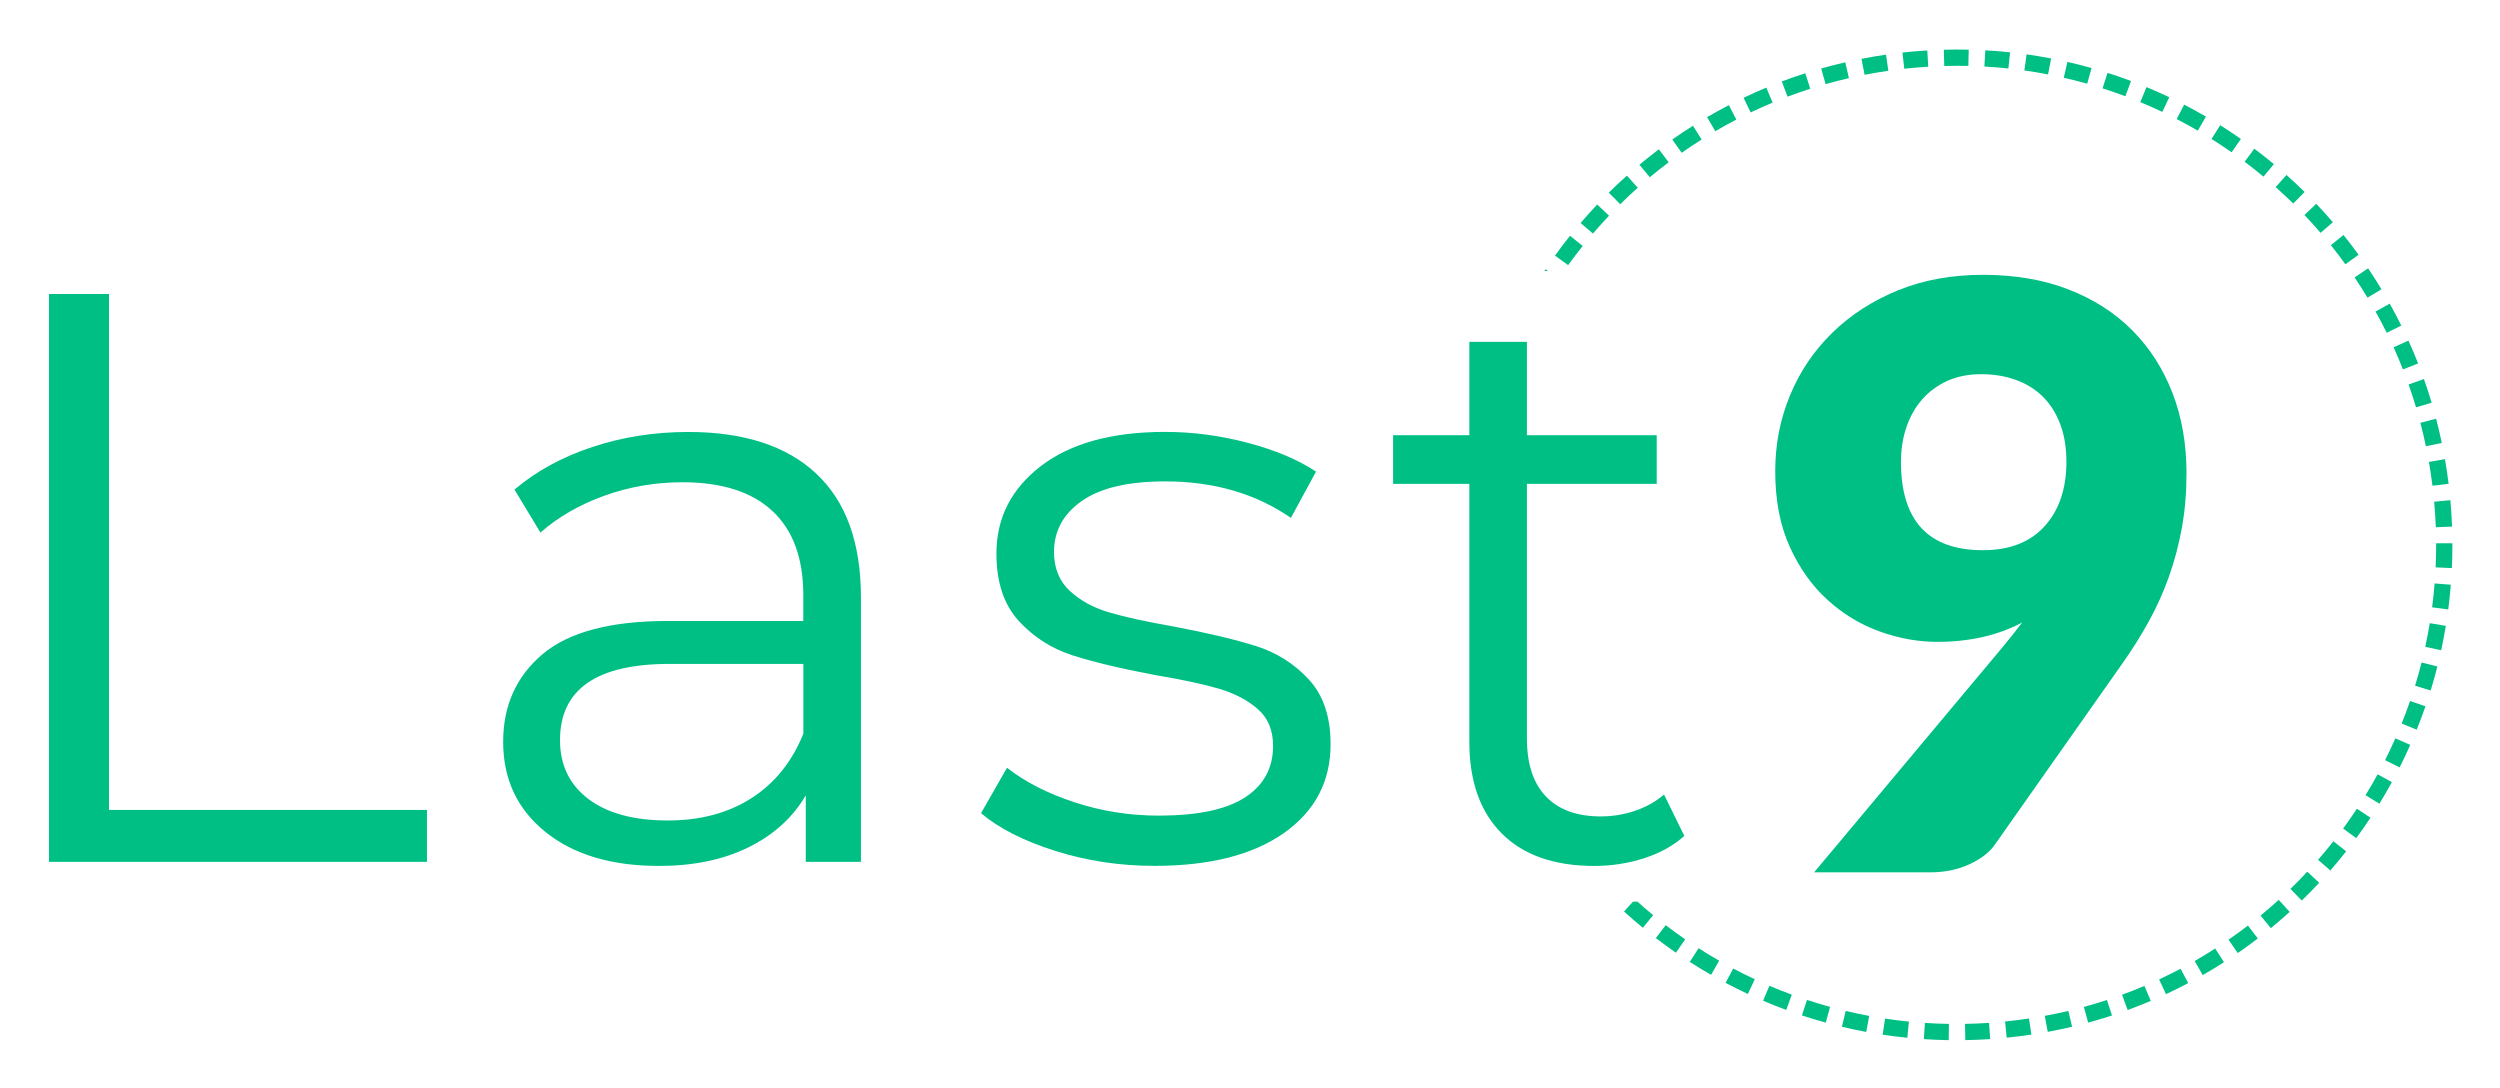
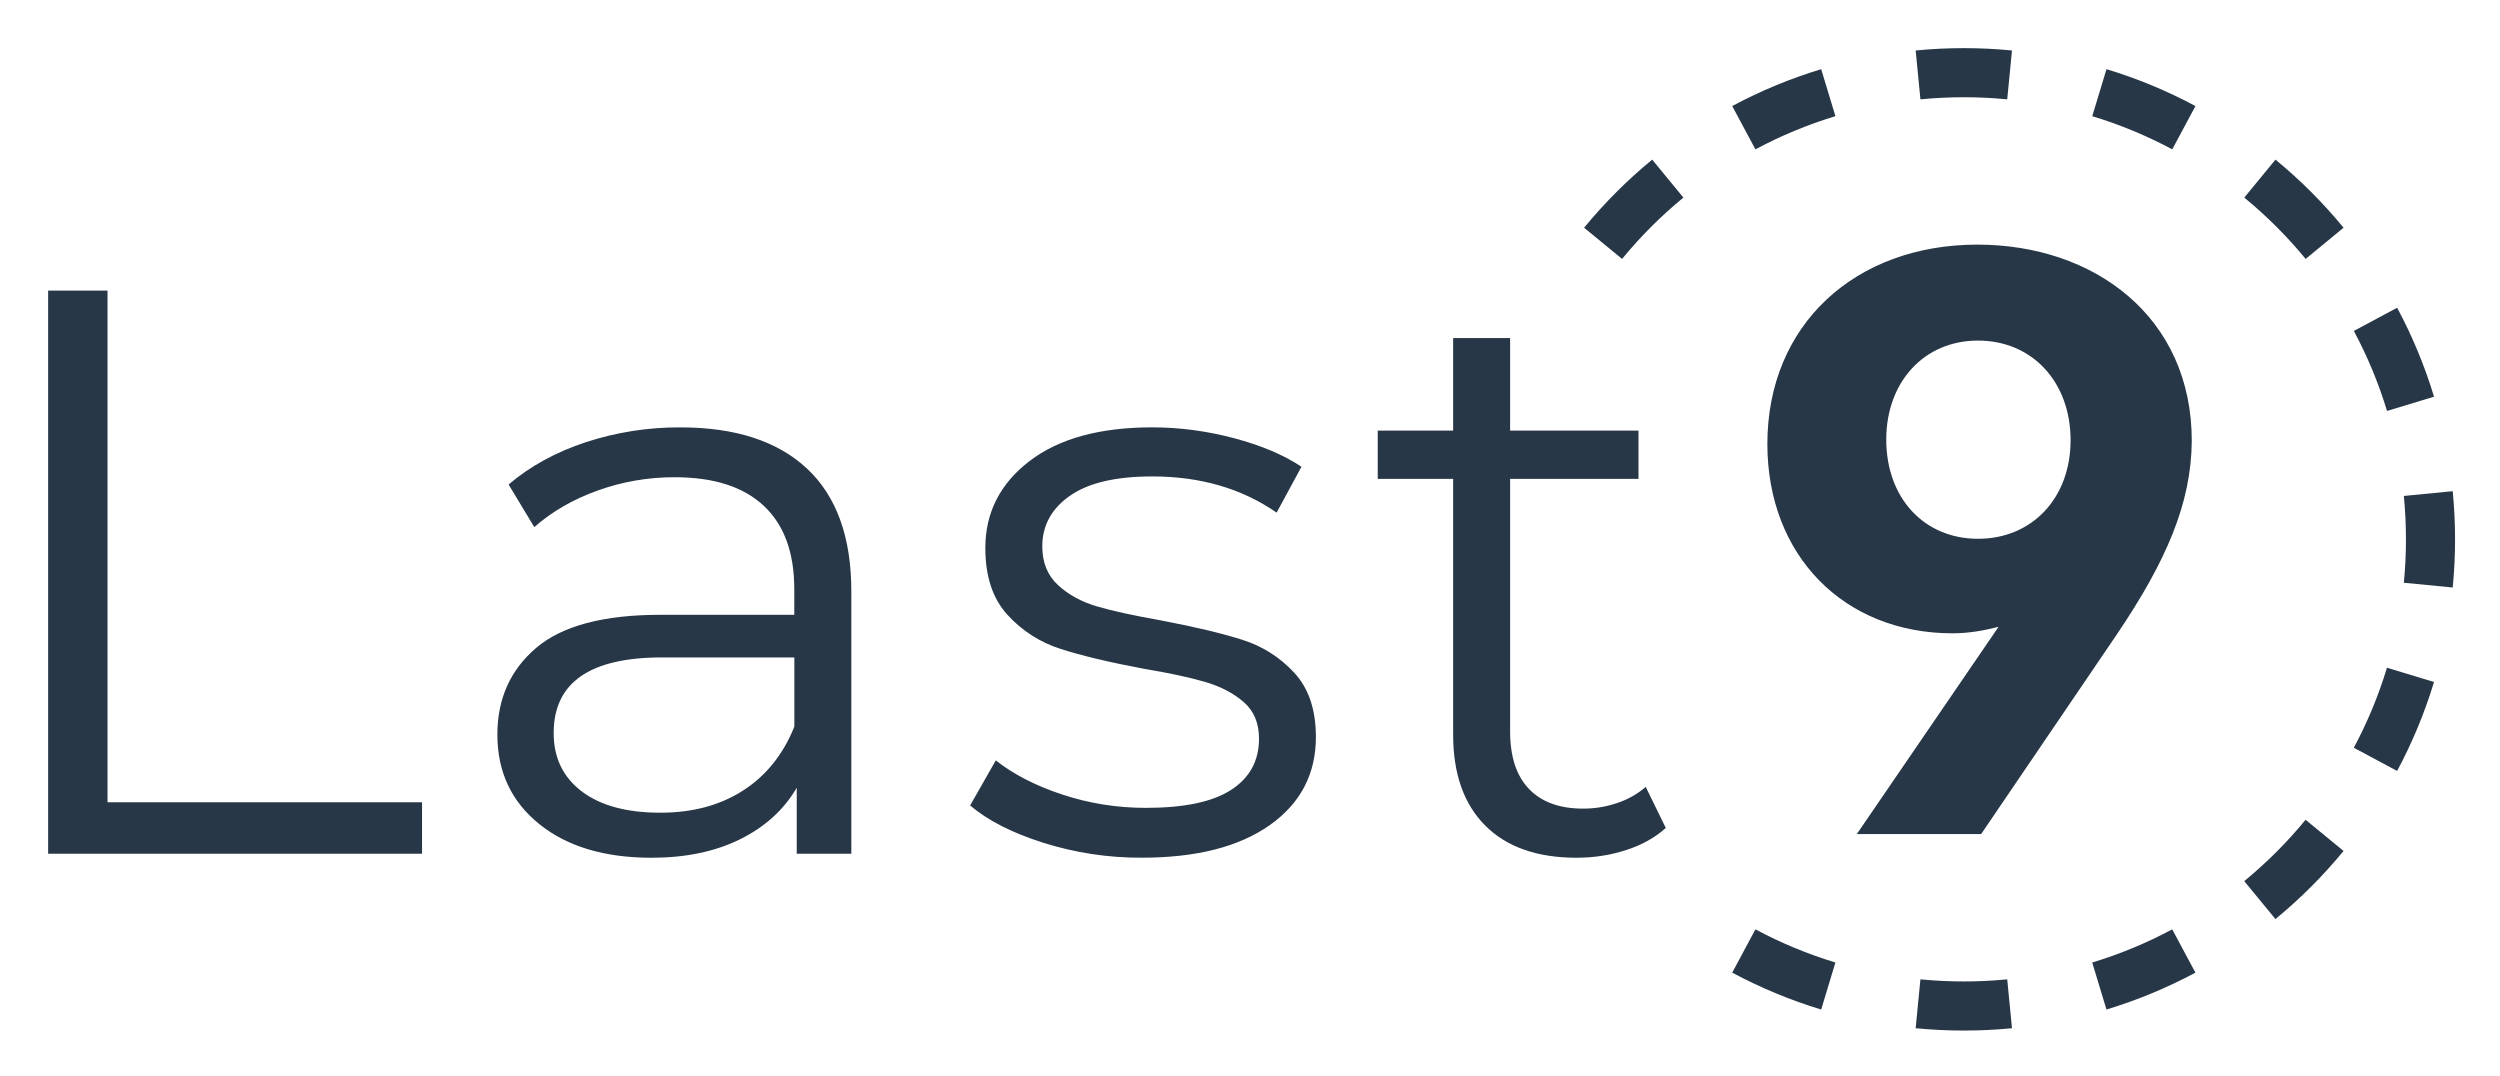
- <svg xmlns="http://www.w3.org/2000/svg" role="img" viewBox="-13.46 -12.96 725.92 315.92">
-   <style>svg {enable-background:new 0 0 700 290.61}</style>
-   <style>.st0{fill:#00bf84}</style>
-   <path d="M570.21 2.23c-2.37-.25-4.79-.45-7.2-.58l-.27 4.71c2.33.13 4.67.32 6.97.57l.5-4.7zm-12.12 3.95l.1-4.72c-2.39-.05-4.81-.05-7.23.02l.13 4.72c2.35-.07 4.69-.07 7-.02zm-23.24 1.41l-.67-4.68c-2.37.34-4.77.75-7.12 1.21l.9 4.64c2.28-.45 4.6-.84 6.89-1.17zm59.01-.79c-2.33-.66-4.69-1.26-7.01-1.79l-1.05 4.6c2.24.51 4.53 1.1 6.79 1.73l1.27-4.54zm-11.74-2.79c-2.36-.45-4.76-.85-7.12-1.19l-.66 4.68c2.29.32 4.61.71 6.89 1.15l.89-4.64zm-58.71 5.72l-1.06-4.6c-2.34.54-4.69 1.14-7 1.8l1.29 4.54c2.23-.64 4.5-1.22 6.77-1.74zm-11.23 3.08l-1.44-4.5c-2.27.73-4.57 1.53-6.82 2.38l1.67 4.42c2.17-.82 4.39-1.59 6.59-2.3zm93.15-2.25c-2.27-.85-4.57-1.65-6.84-2.37l-1.43 4.5c2.2.7 4.42 1.47 6.61 2.3l1.66-4.43zM453.75 49.67l-3.43-3.25c-1.65 1.74-3.28 3.55-4.83 5.37l3.59 3.07c1.5-1.75 3.07-3.5 4.67-5.19zm17.32-15.51l-2.85-3.77c-1.91 1.44-3.81 2.95-5.65 4.49l3.03 3.62c1.79-1.49 3.63-2.95 5.47-4.34zm-8.98 7.39l-3.15-3.52c-1.79 1.61-3.56 3.27-5.26 4.95l3.33 3.36c1.63-1.62 3.35-3.24 5.08-4.79zm39.16-24.71l-1.82-4.36c-2.21.92-4.43 1.91-6.6 2.95l2.03 4.26c2.11-1 4.25-1.96 6.39-2.85zm-20.61 10.71l-2.52-4c-2.04 1.29-4.06 2.64-6 4l2.72 3.86c1.87-1.31 3.83-2.62 5.8-3.86zm10.08-5.79l-2.17-4.19c-2.12 1.1-4.24 2.27-6.32 3.49l2.38 4.08c2.01-1.19 4.07-2.32 6.11-3.38zm136.36-.86c-2.08-1.21-4.21-2.38-6.33-3.48l-2.17 4.19c2.06 1.07 4.12 2.2 6.13 3.37l2.37-4.08zm61 84.42l4.53-1.35c-.68-2.29-1.43-4.6-2.24-6.87l-4.45 1.58c.77 2.19 1.5 4.42 2.16 6.64zm-3.8-11.01l4.4-1.73c-.87-2.22-1.82-4.46-2.81-6.65l-4.3 1.95c.95 2.12 1.87 4.28 2.71 6.43zm-4.71-10.64l4.23-2.09c-1.07-2.16-2.2-4.31-3.36-6.38l-4.12 2.31c1.13 1.99 2.22 4.07 3.25 6.16zm13.28 44.42l4.69-.58c-.29-2.36-.65-4.77-1.06-7.15l-4.65.81c.39 2.31.74 4.64 1.02 6.92zm-1.91-11.48l4.62-.96c-.49-2.33-1.04-4.7-1.65-7.03l-4.57 1.19c.59 2.26 1.13 4.54 1.6 6.8zm2.44 16.55c.2 2.32.35 4.67.44 6.97l4.72-.18c-.09-2.38-.24-4.81-.45-7.19l-.04-.48-4.71.44.04.44zm-19.39-59.69l4.05-2.44c-1.24-2.05-2.54-4.1-3.88-6.08l-3.92 2.64c1.29 1.92 2.55 3.9 3.75 5.88zm-36.76-46.08c-1.96-1.37-3.99-2.72-6.02-4l-2.51 4c1.97 1.24 3.93 2.54 5.83 3.87l2.7-3.87zm-20.8-12.12c-2.17-1.03-4.4-2.02-6.61-2.94l-1.81 4.36c2.14.89 4.29 1.85 6.4 2.84l2.02-4.26zM446.11 58.46l-3.69-2.95c-1.49 1.87-2.96 3.8-4.37 5.76l3.83 2.76c1.36-1.89 2.78-3.77 4.23-5.57zM646.8 34.7c-1.83-1.53-3.74-3.04-5.67-4.48L638.3 34c1.86 1.4 3.71 2.86 5.48 4.33l3.02-3.63zm8.93 8.08c-1.71-1.68-3.48-3.34-5.27-4.94l-3.14 3.53c1.73 1.54 3.45 3.15 5.1 4.77l3.31-3.36zm4.63 11.87l3.58-3.08c-1.56-1.81-3.19-3.62-4.84-5.35l-3.42 3.25c1.6 1.68 3.17 3.42 4.68 5.18zm7.21 9.13l3.83-2.77c-1.4-1.93-2.87-3.86-4.38-5.74l-3.68 2.96c1.46 1.81 2.88 3.68 4.23 5.55zm-87.29 218.23l.86 4.65c2.37-.44 4.75-.94 7.07-1.49l-1.09-4.59c-2.25.52-4.55 1.01-6.84 1.43zm79.35-45.31l3.56 3.1c1.58-1.82 3.13-3.69 4.61-5.56l-3.71-2.92c-1.43 1.81-2.93 3.62-4.46 5.38zm7.28-9.09l3.81 2.8c1.43-1.94 2.82-3.94 4.13-5.93l-3.94-2.61c-1.28 1.93-2.62 3.86-4 5.74zm-15.3 17.53l3.29 3.39c1.73-1.68 3.43-3.41 5.06-5.16l-3.46-3.22c-1.57 1.69-3.21 3.37-4.89 4.99zM436.01 65.71l-.72-.48c-.11.16-.2.32-.31.48h1.03zM623.8 266.08l2.34 4.1c2.06-1.18 4.14-2.44 6.17-3.74l-2.55-3.98c-1.97 1.27-3.97 2.48-5.96 3.62zm49.61-48.14l4.03 2.47c1.26-2.06 2.48-4.16 3.63-6.26l-4.14-2.27c-1.12 2.04-2.3 4.07-3.52 6.06zm-30.48 34.95l2.99 3.65c1.84-1.51 3.67-3.09 5.47-4.71l-3.17-3.5c-1.74 1.57-3.52 3.11-5.29 4.56zm-29.45 18.53l1.99 4.29c2.17-1.01 4.34-2.09 6.46-3.21l-2.21-4.17c-2.05 1.07-4.15 2.11-6.24 3.09zm79.27-108.03l4.68.61c.31-2.36.56-4.78.75-7.18l-4.71-.37c-.18 2.31-.42 4.65-.72 6.94zm-13.66 44.37l4.22 2.12c1.08-2.15 2.12-4.35 3.09-6.54l-4.32-1.91c-.93 2.12-1.94 4.25-2.99 6.33zm11.67-32.9l4.62 1c.51-2.35.96-4.73 1.35-7.1l-4.66-.77c-.38 2.29-.82 4.6-1.31 6.87zm3.16-30.07v.62c0 2.13-.05 4.26-.15 6.37l4.72.22c.1-2.18.15-4.38.15-6.59v-.62h-4.72zm-6.12 41.36l4.52 1.39c.71-2.3 1.37-4.65 1.95-6.97l-4.58-1.16c-.57 2.24-1.21 4.51-1.89 6.74zm-3.9 10.99l4.38 1.77c.89-2.21 1.74-4.5 2.53-6.78l-4.47-1.54c-.75 2.21-1.58 4.41-2.44 6.55zm-50.27 62.75l2.68 3.89c1.98-1.37 3.94-2.79 5.83-4.24l-2.87-3.75c-1.82 1.4-3.72 2.78-5.64 4.1zM487.6 272.43c2.1 1.12 4.28 2.2 6.47 3.23l2-4.28c-2.12-.99-4.23-2.04-6.26-3.11l-2.21 4.16zm10.88 5.19c2.23.95 4.5 1.85 6.72 2.67l1.63-4.43c-2.16-.79-4.35-1.66-6.51-2.58l-1.84 4.34zm11.28 4.26c2.29.76 4.62 1.46 6.93 2.09l1.25-4.56c-2.23-.61-4.49-1.29-6.7-2.02l-1.48 4.49zm11.61 3.3c2.32.56 4.7 1.06 7.07 1.5l.86-4.65c-2.29-.42-4.59-.91-6.83-1.45l-1.1 4.6zm-60.67-36.33l-2.6 2.86c1.76 1.6 3.6 3.18 5.47 4.72l3-3.65c-1.56-1.28-3.07-2.61-4.56-3.93h-1.31zm16.5 17.5c2.02 1.3 4.1 2.56 6.18 3.75l2.35-4.1c-2.01-1.15-4.02-2.37-5.98-3.63l-2.55 3.98zm-9.86-6.92c1.92 1.47 3.88 2.9 5.84 4.25l2.68-3.89c-1.9-1.31-3.8-2.69-5.65-4.11l-2.87 3.75zM546.16 1.69c-1.28.08-2.57.17-3.86.28-1.12.1-2.23.21-3.34.33l.52 4.7c1.07-.12 2.16-.23 3.24-.32 1.25-.11 2.49-.2 3.73-.27l-.29-4.72zm10.96 282.65l.08 4.72c2.35-.04 4.78-.14 7.22-.3l-.31-4.71c-2.37.15-4.71.25-6.99.29zm11.63-.69l.47 4.7c2.38-.24 4.8-.54 7.17-.9l-.7-4.67c-2.3.35-4.63.64-6.94.87zm22.88-4.23l1.25 4.56c2.32-.63 4.64-1.33 6.92-2.08l-1.47-4.49c-2.21.72-4.46 1.4-6.7 2.01zm-46.47 9.35c2.38.16 4.81.26 7.22.3l.07-4.72c-2.33-.04-4.68-.13-6.98-.29l-.31 4.71zm57.56-12.89l1.62 4.44c2.23-.82 4.49-1.71 6.72-2.65l-1.85-4.35c-2.14.91-4.33 1.77-6.49 2.56zm-69.53 11.6c2.38.36 4.79.66 7.17.9l.47-4.7c-2.3-.23-4.63-.52-6.93-.87l-.71 4.67z" class="st0" />
-   <path d="M549.11 173.42c-5.58 0-11.15-1-16.72-3-5.58-2-10.62-5.04-15.13-9.13-4.52-4.08-8.19-9.22-11.01-15.43-2.83-6.2-4.24-13.54-4.24-22.02 0-7.77 1.43-15.11 4.3-22.02 2.86-6.91 6.95-12.95 12.25-18.14 5.3-5.18 11.64-9.28 19.02-12.31 7.38-3.02 15.62-4.53 24.73-4.53 9.26 0 17.55 1.41 24.85 4.24 7.3 2.83 13.48 6.79 18.55 11.9 5.06 5.1 8.95 11.17 11.66 18.2 2.71 7.03 4.06 14.78 4.06 23.26 0 5.65-.45 10.95-1.35 15.9-.9 4.95-2.16 9.68-3.77 14.19-1.61 4.52-3.55 8.83-5.83 12.96-2.28 4.12-4.83 8.19-7.66 12.19l-36.98 52.53c-1.57 2.28-4.04 4.2-7.42 5.77-3.38 1.57-7.18 2.36-11.42 2.36h-33.7l54.41-65.01c1.1-1.33 2.14-2.61 3.12-3.83.98-1.22 1.94-2.45 2.89-3.71-3.53 1.88-7.38 3.3-11.54 4.24-4.16.92-8.52 1.39-13.07 1.39zm37.45-52.29c0-4.16-.61-7.83-1.83-11.01-1.22-3.18-2.91-5.83-5.06-7.95-2.16-2.12-4.77-3.73-7.83-4.83-3.06-1.1-6.4-1.65-10.01-1.65-3.69 0-6.97.65-9.83 1.94-2.87 1.3-5.3 3.08-7.3 5.36-2 2.28-3.53 4.97-4.59 8.07-1.06 3.1-1.59 6.46-1.59 10.07 0 17.12 7.93 25.67 23.79 25.67 7.77 0 13.76-2.33 17.96-7.01 4.19-4.66 6.29-10.88 6.29-18.66z" class="st0" />
-   <path d="M.76 72.41h17.43v149.81h92.33v15.07H.76V72.41zm222.82 52.18c8.63 8.09 12.95 20.06 12.95 35.92v76.79h-16.02v-19.31c-3.77 6.44-9.3 11.46-16.61 15.07-7.3 3.61-15.98 5.42-26.03 5.42-13.82 0-24.81-3.3-32.98-9.89-8.17-6.6-12.25-15.31-12.25-26.14 0-10.52 3.81-19 11.42-25.44 7.61-6.44 19.75-9.66 36.39-9.66h39.34v-7.54c0-10.68-2.98-18.8-8.95-24.38-5.97-5.57-14.68-8.36-26.15-8.36-7.85 0-15.39 1.3-22.61 3.89-7.22 2.59-13.43 6.17-18.61 10.72l-7.54-12.48c6.28-5.34 13.82-9.46 22.61-12.37 8.79-2.9 18.06-4.36 27.79-4.36 16.21-.01 28.62 4.03 37.25 12.12zm-18.84 94.21c6.75-4.32 11.78-10.56 15.07-18.72v-20.26h-38.86c-21.2 0-31.8 7.38-31.8 22.14 0 7.22 2.75 12.92 8.24 17.08 5.49 4.16 13.19 6.24 23.08 6.24 9.43 0 17.52-2.16 24.27-6.48zm88.21 15.31c-9.19-2.9-16.37-6.55-21.55-10.95l7.54-13.19c5.18 4.08 11.7 7.42 19.55 10.01 7.85 2.59 16.02 3.89 24.5 3.89 11.31 0 19.67-1.77 25.08-5.3 5.42-3.53 8.13-8.52 8.13-14.96 0-4.55-1.49-8.13-4.48-10.72-2.98-2.59-6.75-4.55-11.31-5.89-4.56-1.33-10.6-2.63-18.14-3.89-10.05-1.88-18.14-3.81-24.26-5.77-6.12-1.96-11.35-5.3-15.66-10.01-4.32-4.71-6.48-11.23-6.48-19.55 0-10.36 4.32-18.84 12.95-25.44 8.63-6.6 20.65-9.89 36.04-9.89 8.01 0 16.02 1.06 24.03 3.18 8.01 2.12 14.6 4.91 19.78 8.36l-7.3 13.43c-10.21-7.07-22.38-10.6-36.51-10.6-10.68 0-18.73 1.88-24.14 5.65-5.42 3.77-8.13 8.72-8.13 14.84 0 4.71 1.53 8.48 4.59 11.31 3.06 2.83 6.87 4.91 11.42 6.24 4.55 1.34 10.83 2.71 18.84 4.12 9.89 1.88 17.82 3.77 23.79 5.65 5.97 1.88 11.07 5.1 15.31 9.66 4.24 4.56 6.36 10.84 6.36 18.84 0 10.83-4.52 19.43-13.54 25.79-9.03 6.36-21.55 9.54-37.57 9.54-10.04.01-19.65-1.44-28.84-4.35zm182.66-4.35c-3.14 2.83-7.03 4.99-11.66 6.48-4.63 1.49-9.46 2.24-14.49 2.24-11.62 0-20.57-3.14-26.85-9.42-6.28-6.28-9.42-15.15-9.42-26.62v-74.9h-22.14V113.4h22.14V86.31h16.72v27.09h37.69v14.13h-37.69v73.96c0 7.38 1.84 13 5.54 16.84 3.69 3.85 8.99 5.77 15.9 5.77 3.45 0 6.79-.55 10.01-1.65 3.22-1.1 6.01-2.67 8.36-4.71l5.89 12.02z" class="st0" />
+ <svg xmlns="http://www.w3.org/2000/svg" role="img" viewBox="-1.96 -1.96 101.79 43.79">
+   <clipPath id="a">
+     <path d="M0 0h98v40H0z" />
+   </clipPath>
+   <g fill="#273747" clip-path="url(#a)">
+     <path d="M0 9.872h2.418v20.832h12.806V32.8H0zm30.906 7.254c1.198 1.125 1.797 2.79 1.797 4.995V32.8H30.48v-2.686c-.523.896-1.29 1.594-2.304 2.096-1.013.502-2.217.754-3.61.754-1.918 0-3.442-.46-4.575-1.376-1.134-.917-1.7-2.129-1.7-3.635 0-1.463.529-2.642 1.584-3.537 1.056-.896 2.74-1.344 5.048-1.344h5.457v-1.048c0-1.485-.414-2.614-1.242-3.39-.828-.775-2.036-1.163-3.627-1.163a9.2 9.2 0 0 0-3.136.541c-1.001.36-1.863.858-2.581 1.49l-1.046-1.735c.87-.742 1.917-1.315 3.136-1.72a12.199 12.199 0 0 1 3.855-.606c2.248-.001 3.968.562 5.166 1.685zm-2.613 13.102c.937-.6 1.634-1.468 2.09-2.603v-2.817h-5.39c-2.94 0-4.41 1.026-4.41 3.079 0 1.004.381 1.796 1.143 2.375.761.578 1.829.868 3.2.868 1.309 0 2.43-.3 3.367-.902zm12.235 2.129c-1.274-.403-2.27-.91-2.989-1.522L38.585 29c.719.568 1.623 1.032 2.712 1.392 1.089.36 2.222.541 3.398.541 1.569 0 2.728-.246 3.479-.737.752-.49 1.128-1.184 1.128-2.08 0-.633-.207-1.13-.622-1.49-.413-.36-.936-.633-1.569-.82-.632-.185-1.47-.365-2.516-.54-1.394-.262-2.516-.53-3.365-.803a4.935 4.935 0 0 1-2.172-1.392c-.599-.655-.899-1.562-.899-2.719 0-1.44.6-2.62 1.797-3.537 1.197-.918 2.864-1.375 4.998-1.375 1.112 0 2.223.147 3.334.442 1.11.295 2.025.683 2.743 1.162l-1.012 1.868c-1.417-.983-3.105-1.474-5.065-1.474-1.48 0-2.597.261-3.348.786-.752.524-1.128 1.212-1.128 2.063 0 .655.213 1.18.637 1.573.425.393.953.683 1.584.868.631.186 1.502.377 2.613.573 1.372.261 2.472.524 3.3.785s1.536.71 2.124 1.344.882 1.507.882 2.62c0 1.505-.627 2.701-1.878 3.586-1.253.884-2.99 1.326-5.211 1.326a13.09 13.09 0 0 1-4-.605zm25.336-.606c-.435.394-.975.694-1.617.901s-1.312.312-2.01.312c-1.611 0-2.853-.437-3.724-1.31s-1.307-2.107-1.307-3.702V17.537h-3.07v-1.965h3.07v-3.767h2.32v3.767h5.227v1.965h-5.227V27.82c0 1.027.255 1.808.768 2.342.512.535 1.247.802 2.205.802a4.26 4.26 0 0 0 1.389-.229 3.446 3.446 0 0 0 1.16-.655z" />
+     <path fill-rule="evenodd" d="M97.905 21.961l-1.99-.194a18.255 18.255 0 0 0 0-3.534l1.99-.194a20.24 20.24 0 0 1 0 3.922zm-.761-7.769l-1.914.58a17.887 17.887 0 0 0-1.351-3.257l1.763-.945a19.875 19.875 0 0 1 1.502 3.622zm-3.683-6.88l-1.545 1.27a18.121 18.121 0 0 0-2.498-2.497l1.27-1.546a20.123 20.123 0 0 1 2.773 2.773zM87.43 2.358l-.945 1.763a17.88 17.88 0 0 0-3.257-1.35l.58-1.915c1.265.383 2.476.889 3.622 1.502zM79.96.095l-.194 1.99a18.246 18.246 0 0 0-3.534 0l-.194-1.99a20.242 20.242 0 0 1 3.922 0zm-7.769.761l.58 1.914a17.88 17.88 0 0 0-3.257 1.351l-.945-1.763A19.877 19.877 0 0 1 72.192.856zm-6.88 3.683l1.27 1.546a18.121 18.121 0 0 0-2.497 2.497l-1.546-1.27a20.123 20.123 0 0 1 2.773-2.773zm3.258 33.103l.945-1.763c1.03.552 2.12 1.006 3.257 1.35l-.58 1.915a19.875 19.875 0 0 1-3.622-1.502zm7.469 2.263l.194-1.99a18.255 18.255 0 0 0 3.534 0l.194 1.99a20.24 20.24 0 0 1-3.922 0zm7.769-.761l-.58-1.914a17.877 17.877 0 0 0 3.257-1.351l.945 1.763a19.875 19.875 0 0 1-3.622 1.502zm6.88-3.683l-1.27-1.545a18.12 18.12 0 0 0 2.497-2.498l1.546 1.27a20.126 20.126 0 0 1-2.773 2.773zm4.954-6.031l-1.763-.945a17.885 17.885 0 0 0 1.35-3.257l1.915.58a19.875 19.875 0 0 1-1.502 3.622z" clip-rule="evenodd" />
+     <path d="M70 16.116c0 4.555 3.13 7.71 7.54 7.71.664 0 1.292-.115 1.874-.265L73.642 32h5.062l5.516-8.116c2.048-3.029 3.037-5.375 3.06-7.872C87.292 10.925 83.289 8 78.553 8 73.584 8 70 11.249 70 16.116zm4.84-.174c0-2.347 1.537-4.035 3.736-4.035 2.21 0 3.77 1.688 3.77 4.058 0 2.347-1.56 4.012-3.77 4.012-2.2 0-3.735-1.665-3.735-4.035z" />
+   </g>
</svg>
